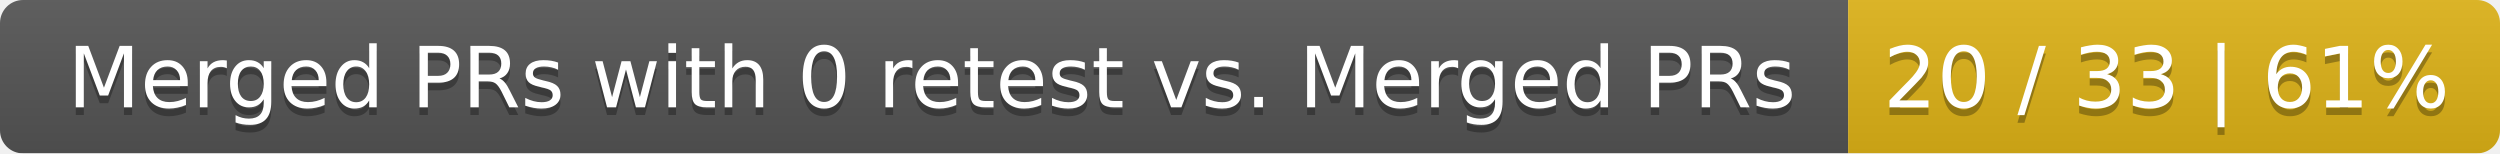
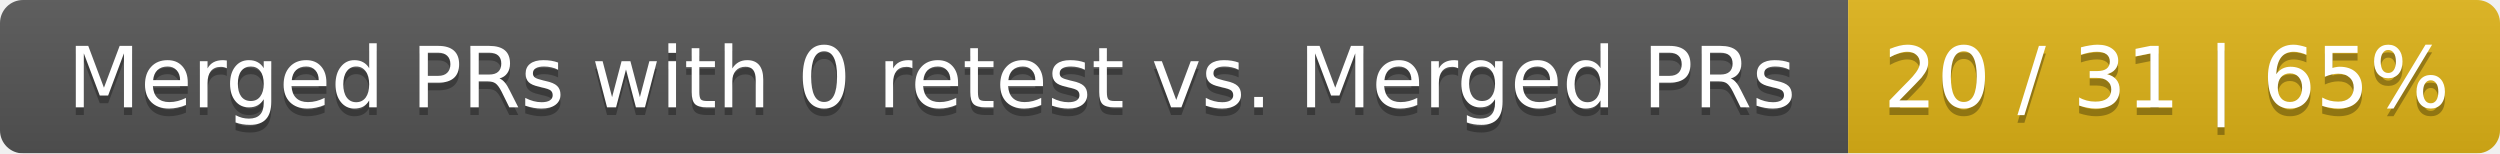
<svg xmlns="http://www.w3.org/2000/svg" width="326" height="20">
  <linearGradient id="smooth" x2="0" y2="100%">
    <stop offset="0" stop-color="#bbb" stop-opacity=".1" />
    <stop offset="1" stop-opacity=".1" />
  </linearGradient>
  <mask id="round">
    <rect width="326" height="20" rx="3" fill="#fff" />
  </mask>
  <g mask="url(#round)">
    <rect width="241" height="20" fill="#555" />
    <rect x="241" width="85" height="20" fill="#dfb317" />
    <rect width="326" height="20" fill="url(#smooth)" />
  </g>
  <g fill="#fff" text-anchor="middle" font-family="DejaVu Sans,Verdana,Geneva,sans-serif" font-size="11">
    <text x="121.5" y="15" fill="#010101" fill-opacity=".3">Merged PRs with 0 retest vs. Merged PRs</text>
    <text x="121.5" y="14">Merged PRs with 0 retest vs. Merged PRs</text>
-     <text x="282.5" y="15" fill="#010101" fill-opacity=".3">20 / 33 | 61%</text>
-     <text x="282.5" y="14">20 / 33 | 61%</text>
+     <text x="282.5" y="15" fill="#010101" fill-opacity=".3">20 / 31 | 65%</text>
+     <text x="282.5" y="14">20 / 31 | 65%</text>
  </g>
</svg>
